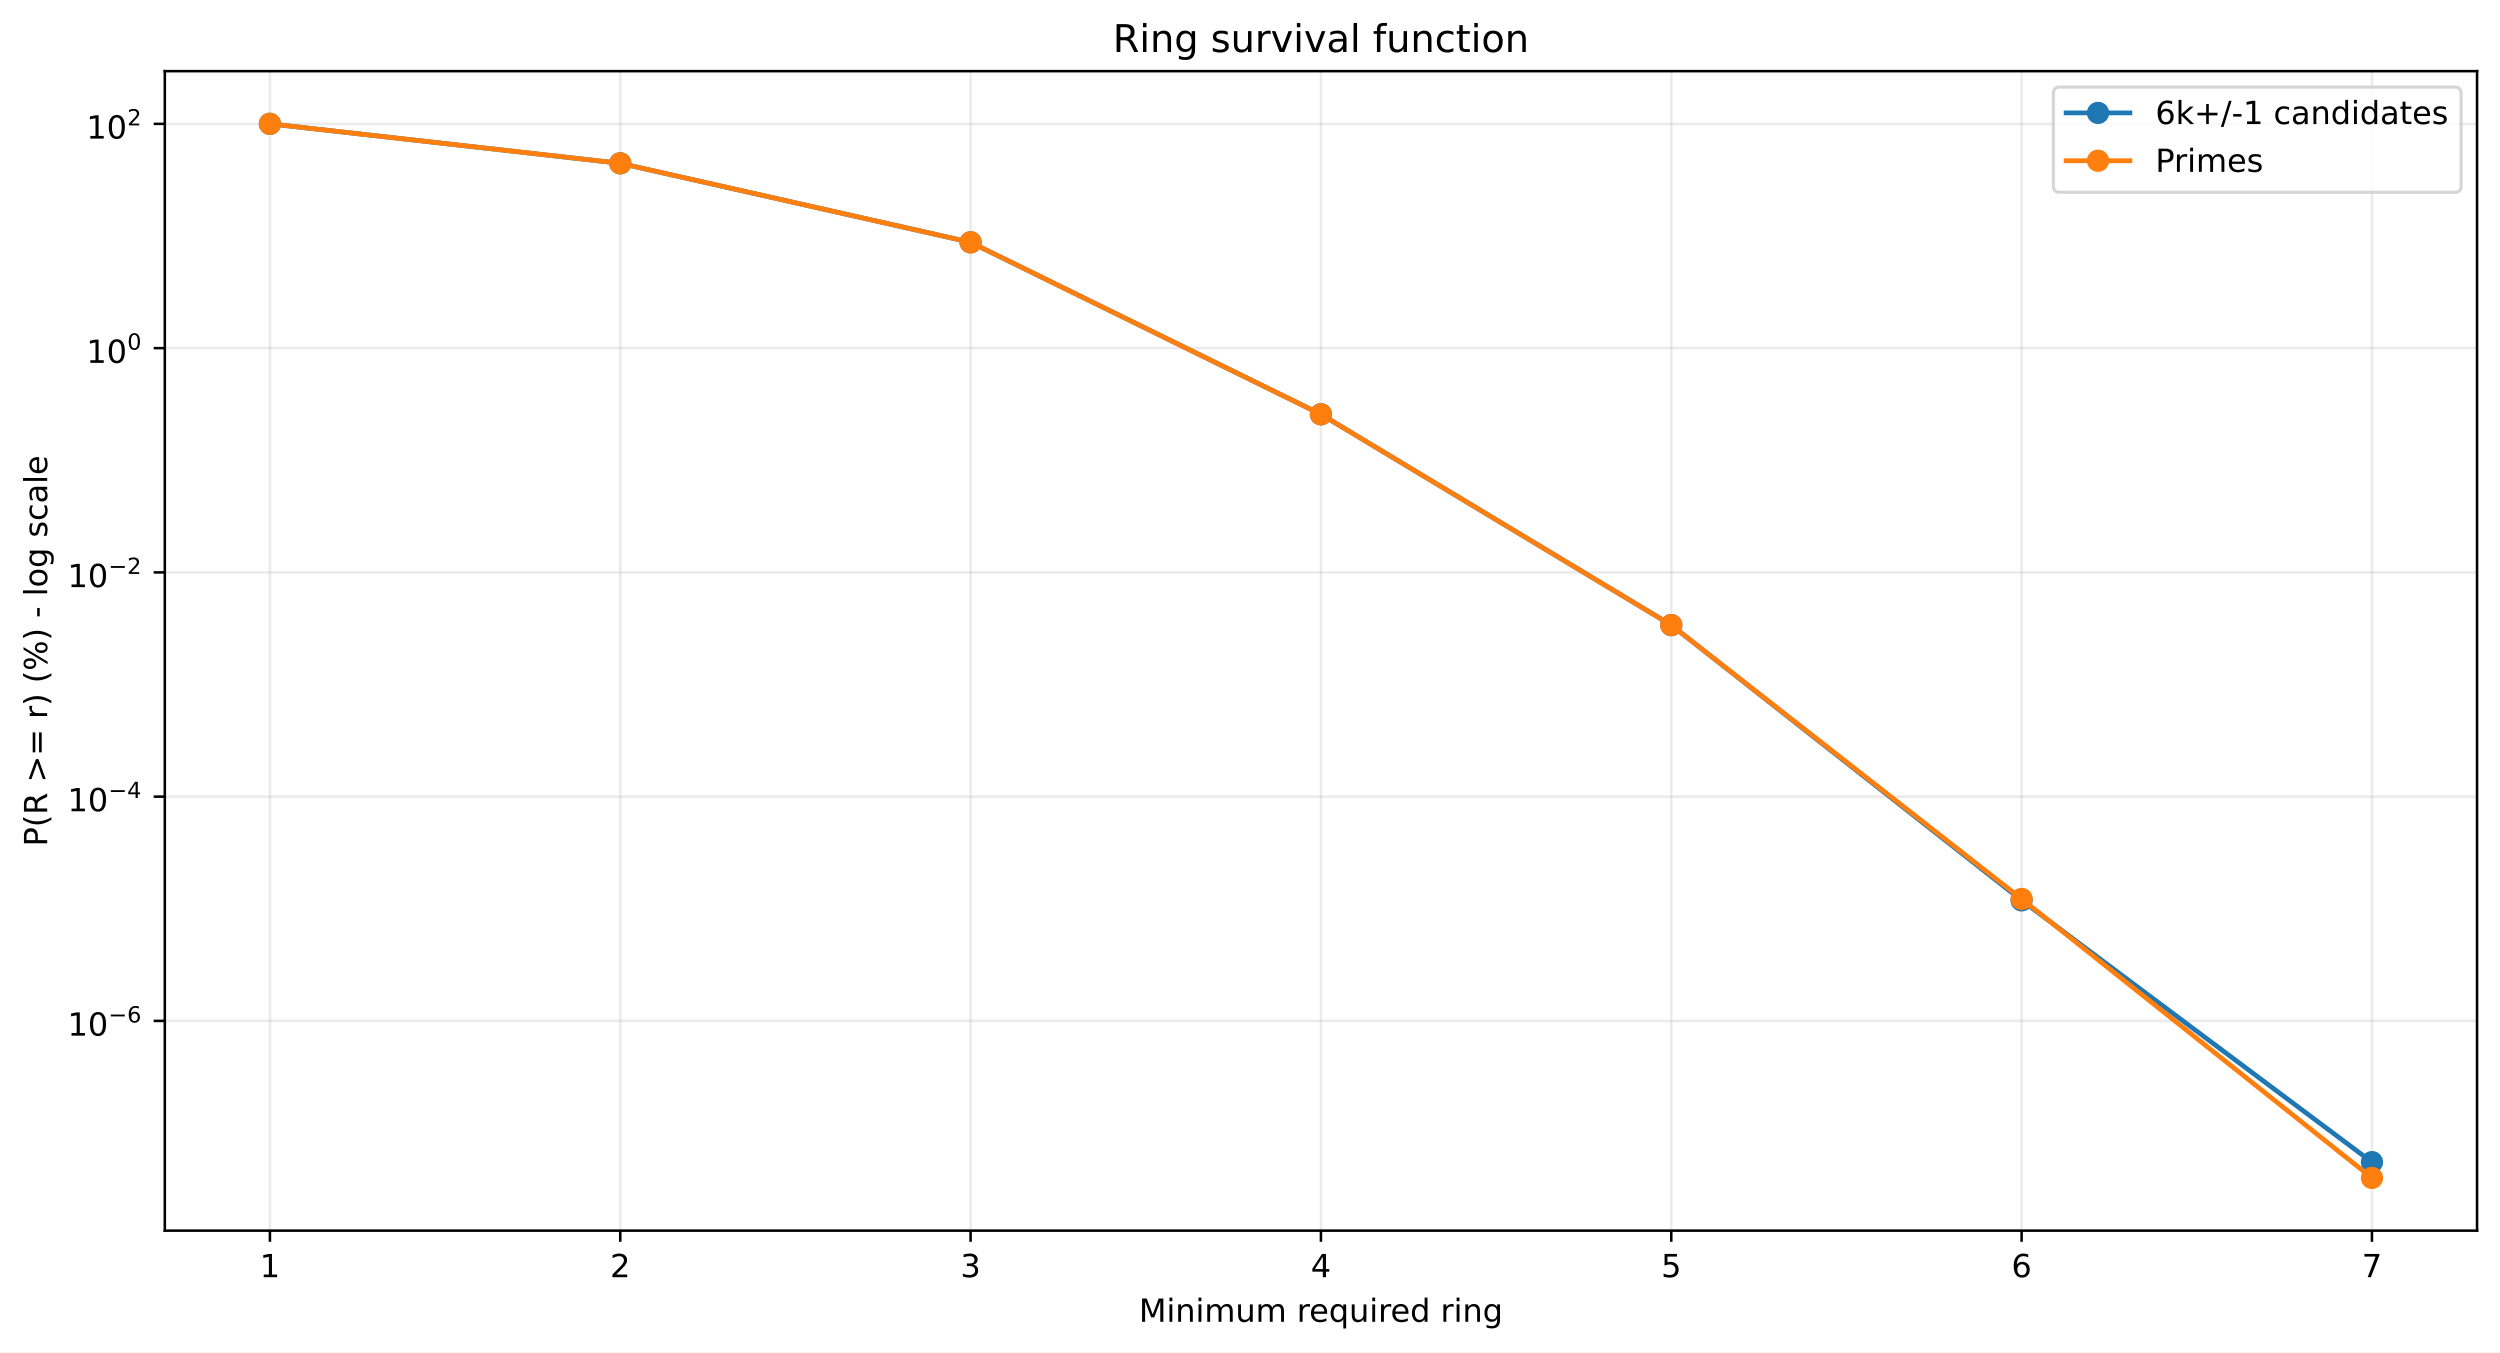
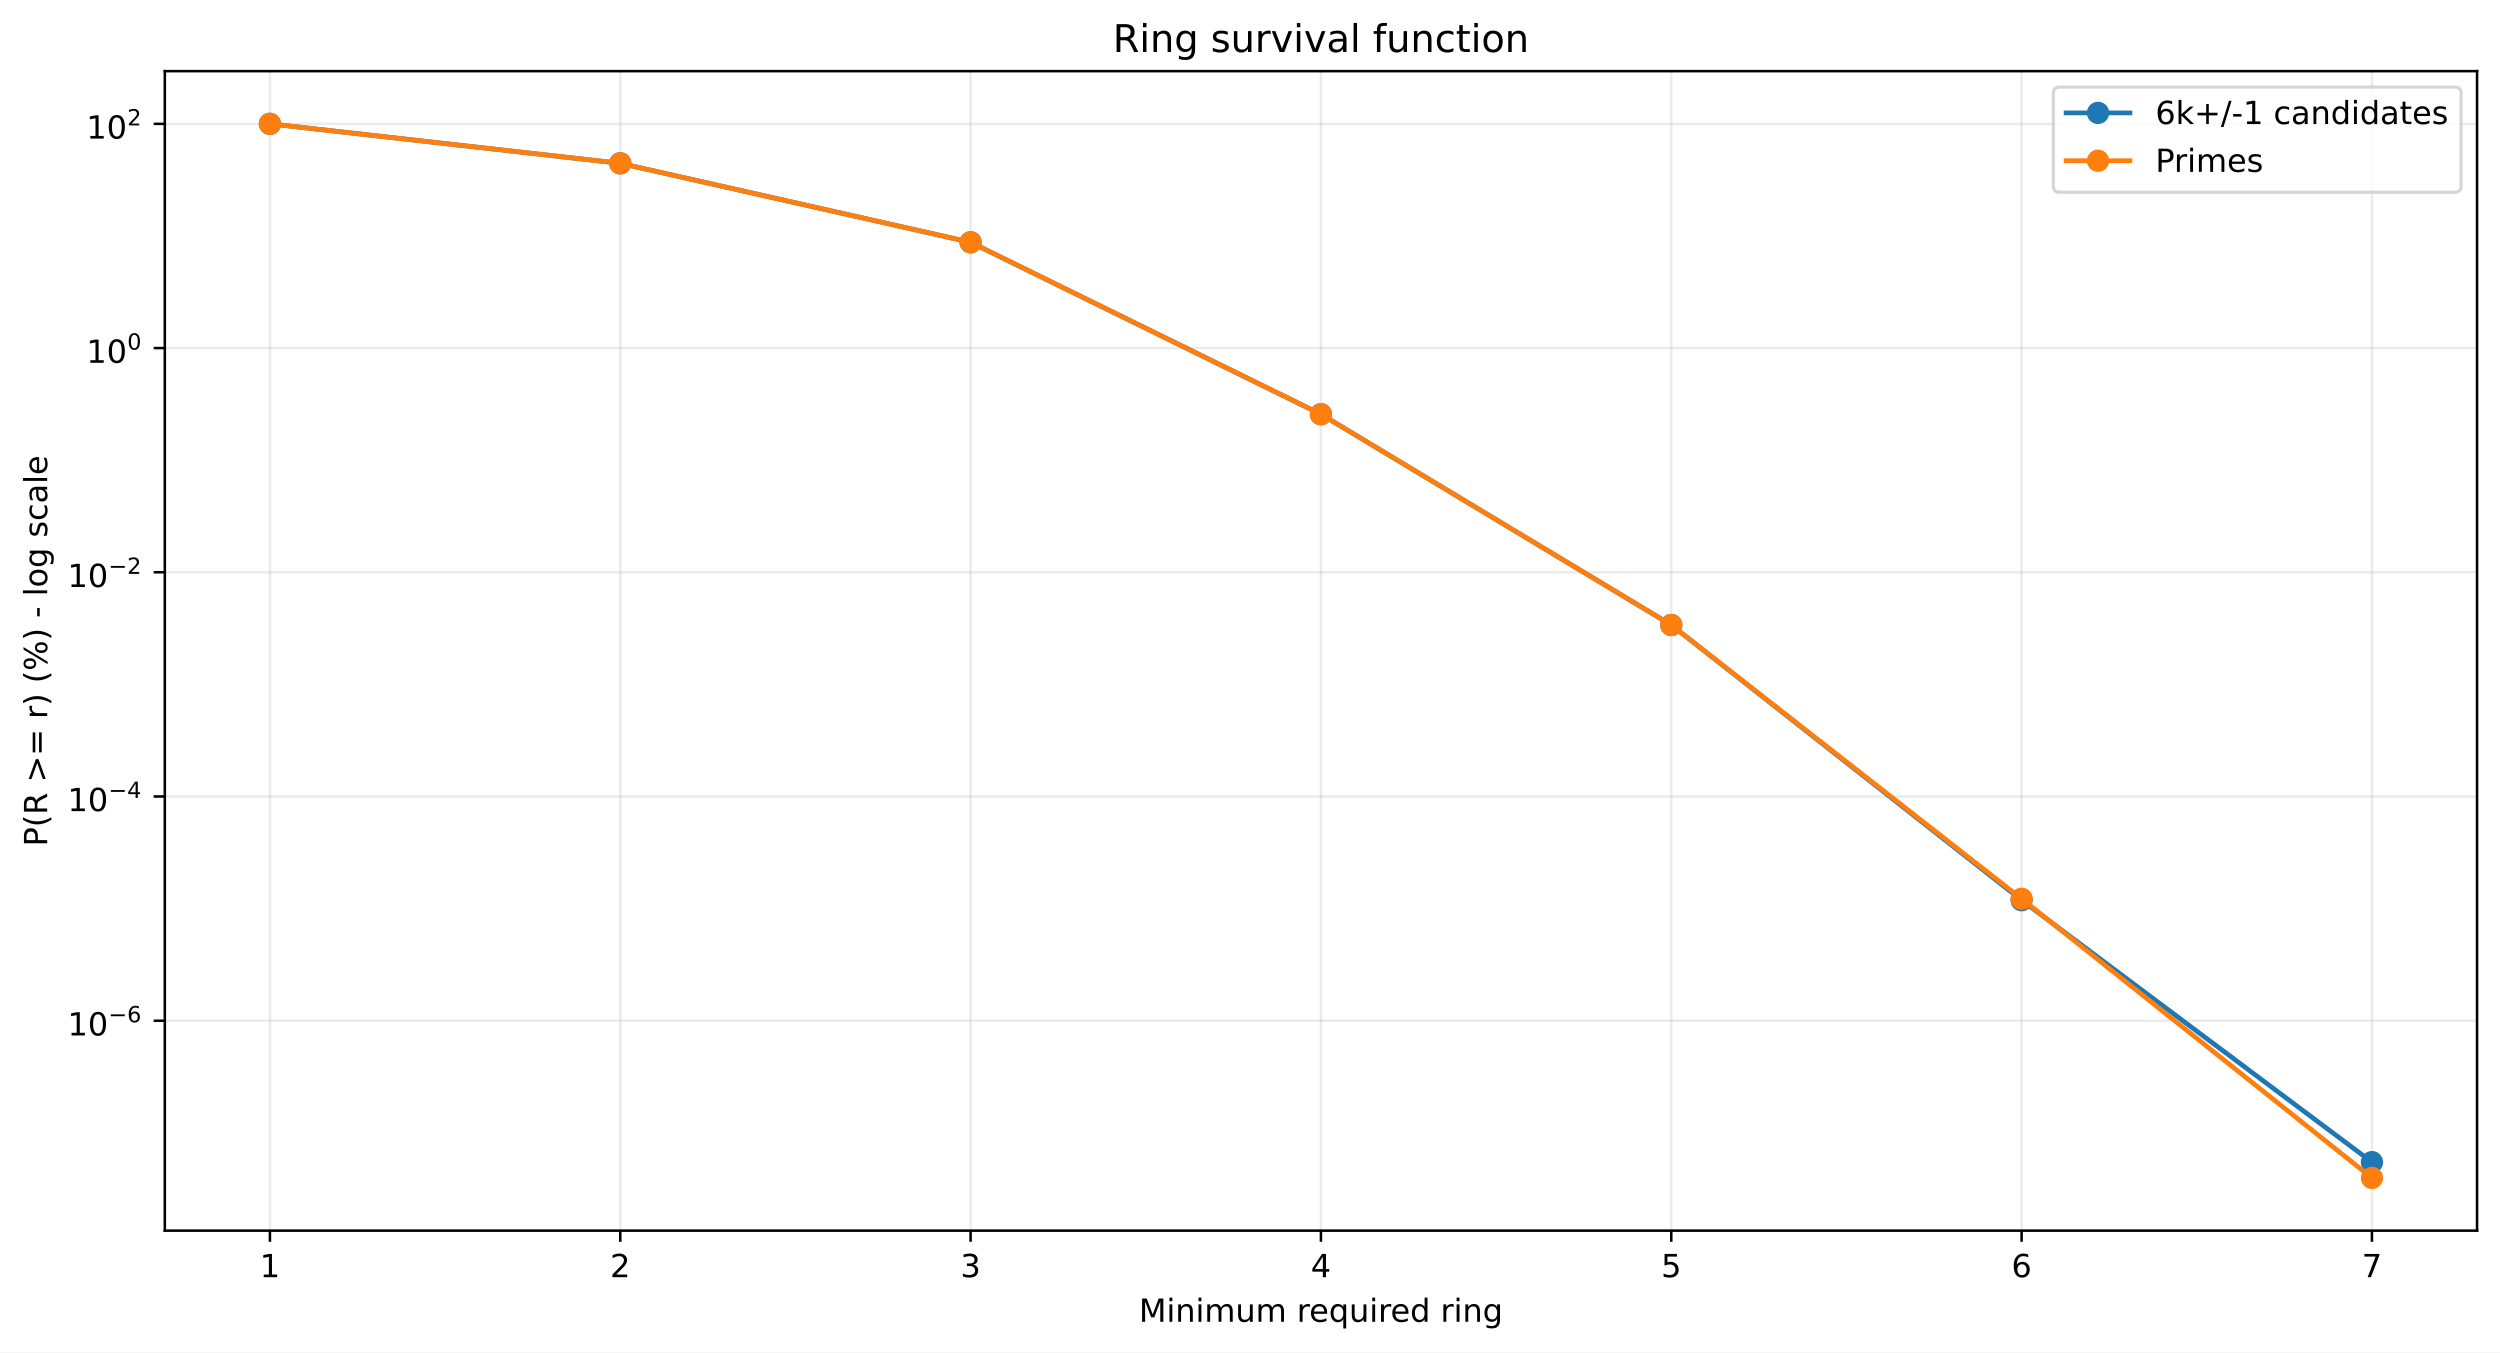
<svg xmlns="http://www.w3.org/2000/svg" xmlns:xlink="http://www.w3.org/1999/xlink" width="784.218pt" height="424.237pt" viewBox="0 0 784.218 424.237" version="1.1">
  <defs>
    <style type="text/css">*{stroke-linejoin: round; stroke-linecap: butt}</style>
  </defs>
  <g id="figure_1">
    <g id="patch_1">
      <path d="M 0 424.237  L 784.218 424.237  L 784.218 0  L 0 0  z " style="fill: #ffffff" />
    </g>
    <g id="axes_1">
      <g id="patch_2">
        <path d="M 51.701 386.036  L 777.018 386.036  L 777.018 22.318  L 51.701 22.318  z " style="fill: #ffffff" />
      </g>
      <g id="matplotlib.axis_1">
        <g id="xtick_1">
          <g id="line2d_1">
-             <path d="M 84.67 386.036  L 84.67 22.318  " clip-path="url(#p3e38854e8a)" style="fill: none; stroke: #b0b0b0; stroke-opacity: 0.25; stroke-width: 0.8; stroke-linecap: square" />
+             <path d="M 84.67 386.036  L 84.67 22.318  " clip-path="url(#p10f85c6d04)" style="fill: none; stroke: #b0b0b0; stroke-opacity: 0.25; stroke-width: 0.8; stroke-linecap: square" />
          </g>
          <g id="line2d_2">
            <defs>
-               <path id="m99665c9efa" d="M 0 0  L 0 3.5  " style="stroke: #000000; stroke-width: 0.8" />
+               <path id="ma595ff8ff6" d="M 0 0  L 0 3.5  " style="stroke: #000000; stroke-width: 0.8" />
            </defs>
            <g>
-               <use xlink:href="#m99665c9efa" x="84.67" y="386.036" style="stroke: #000000; stroke-width: 0.8" />
+               <use xlink:href="#ma595ff8ff6" x="84.67" y="386.036" style="stroke: #000000; stroke-width: 0.8" />
            </g>
          </g>
          <g id="text_1">
            <g transform="translate(81.48852 400.6334) scale(0.1 -0.1)">
              <defs>
                <path id="DejaVuSans-14" d="M 794 531  L 1825 531  L 1825 4091  L 703 3866  L 703 4441  L 1819 4666  L 2450 4666  L 2450 531  L 3481 531  L 3481 0  L 794 0  L 794 531  z " transform="scale(0.015625)" />
              </defs>
              <use xlink:href="#DejaVuSans-14" />
            </g>
          </g>
        </g>
        <g id="xtick_2">
          <g id="line2d_3">
-             <path d="M 194.566 386.036  L 194.566 22.318  " clip-path="url(#p3e38854e8a)" style="fill: none; stroke: #b0b0b0; stroke-opacity: 0.25; stroke-width: 0.8; stroke-linecap: square" />
+             <path d="M 194.566 386.036  L 194.566 22.318  " clip-path="url(#p10f85c6d04)" style="fill: none; stroke: #b0b0b0; stroke-opacity: 0.25; stroke-width: 0.8; stroke-linecap: square" />
          </g>
          <g id="line2d_4">
            <g>
-               <use xlink:href="#m99665c9efa" x="194.566" y="386.036" style="stroke: #000000; stroke-width: 0.8" />
+               <use xlink:href="#ma595ff8ff6" x="194.566" y="386.036" style="stroke: #000000; stroke-width: 0.8" />
            </g>
          </g>
          <g id="text_2">
            <g transform="translate(191.3851 400.6334) scale(0.1 -0.1)">
              <defs>
                <path id="DejaVuSans-15" d="M 1228 531  L 3431 531  L 3431 0  L 469 0  L 469 531  Q 828 903 1448 1529  Q 2069 2156 2228 2338  Q 2531 2678 2651 2914  Q 2772 3150 2772 3378  Q 2772 3750 2511 3984  Q 2250 4219 1831 4219  Q 1534 4219 1204 4116  Q 875 4013 500 3803  L 500 4441  Q 881 4594 1212 4672  Q 1544 4750 1819 4750  Q 2544 4750 2975 4387  Q 3406 4025 3406 3419  Q 3406 3131 3298 2873  Q 3191 2616 2906 2266  Q 2828 2175 2409 1742  Q 1991 1309 1228 531  z " transform="scale(0.015625)" />
              </defs>
              <use xlink:href="#DejaVuSans-15" />
            </g>
          </g>
        </g>
        <g id="xtick_3">
          <g id="line2d_5">
-             <path d="M 304.463 386.036  L 304.463 22.318  " clip-path="url(#p3e38854e8a)" style="fill: none; stroke: #b0b0b0; stroke-opacity: 0.25; stroke-width: 0.8; stroke-linecap: square" />
+             <path d="M 304.463 386.036  L 304.463 22.318  " clip-path="url(#p10f85c6d04)" style="fill: none; stroke: #b0b0b0; stroke-opacity: 0.25; stroke-width: 0.8; stroke-linecap: square" />
          </g>
          <g id="line2d_6">
            <g>
-               <use xlink:href="#m99665c9efa" x="304.463" y="386.036" style="stroke: #000000; stroke-width: 0.8" />
+               <use xlink:href="#ma595ff8ff6" x="304.463" y="386.036" style="stroke: #000000; stroke-width: 0.8" />
            </g>
          </g>
          <g id="text_3">
            <g transform="translate(301.2817 400.6334) scale(0.1 -0.1)">
              <defs>
                <path id="DejaVuSans-16" d="M 2597 2516  Q 3050 2419 3304 2112  Q 3559 1806 3559 1356  Q 3559 666 3084 287  Q 2609 -91 1734 -91  Q 1441 -91 1130 -33  Q 819 25 488 141  L 488 750  Q 750 597 1062 519  Q 1375 441 1716 441  Q 2309 441 2620 675  Q 2931 909 2931 1356  Q 2931 1769 2642 2001  Q 2353 2234 1838 2234  L 1294 2234  L 1294 2753  L 1863 2753  Q 2328 2753 2575 2939  Q 2822 3125 2822 3475  Q 2822 3834 2567 4026  Q 2313 4219 1838 4219  Q 1578 4219 1281 4162  Q 984 4106 628 3988  L 628 4550  Q 988 4650 1302 4700  Q 1616 4750 1894 4750  Q 2613 4750 3031 4423  Q 3450 4097 3450 3541  Q 3450 3153 3228 2886  Q 3006 2619 2597 2516  z " transform="scale(0.015625)" />
              </defs>
              <use xlink:href="#DejaVuSans-16" />
            </g>
          </g>
        </g>
        <g id="xtick_4">
          <g id="line2d_7">
-             <path d="M 414.36 386.036  L 414.36 22.318  " clip-path="url(#p3e38854e8a)" style="fill: none; stroke: #b0b0b0; stroke-opacity: 0.25; stroke-width: 0.8; stroke-linecap: square" />
+             <path d="M 414.36 386.036  L 414.36 22.318  " clip-path="url(#p10f85c6d04)" style="fill: none; stroke: #b0b0b0; stroke-opacity: 0.25; stroke-width: 0.8; stroke-linecap: square" />
          </g>
          <g id="line2d_8">
            <g>
-               <use xlink:href="#m99665c9efa" x="414.36" y="386.036" style="stroke: #000000; stroke-width: 0.8" />
+               <use xlink:href="#ma595ff8ff6" x="414.36" y="386.036" style="stroke: #000000; stroke-width: 0.8" />
            </g>
          </g>
          <g id="text_4">
            <g transform="translate(411.1784 400.6334) scale(0.1 -0.1)">
              <defs>
                <path id="DejaVuSans-17" d="M 2419 4116  L 825 1625  L 2419 1625  L 2419 4116  z M 2253 4666  L 3047 4666  L 3047 1625  L 3713 1625  L 3713 1100  L 3047 1100  L 3047 0  L 2419 0  L 2419 1100  L 313 1100  L 313 1709  L 2253 4666  z " transform="scale(0.015625)" />
              </defs>
              <use xlink:href="#DejaVuSans-17" />
            </g>
          </g>
        </g>
        <g id="xtick_5">
          <g id="line2d_9">
-             <path d="M 524.256 386.036  L 524.256 22.318  " clip-path="url(#p3e38854e8a)" style="fill: none; stroke: #b0b0b0; stroke-opacity: 0.25; stroke-width: 0.8; stroke-linecap: square" />
+             <path d="M 524.256 386.036  L 524.256 22.318  " clip-path="url(#p10f85c6d04)" style="fill: none; stroke: #b0b0b0; stroke-opacity: 0.25; stroke-width: 0.8; stroke-linecap: square" />
          </g>
          <g id="line2d_10">
            <g>
-               <use xlink:href="#m99665c9efa" x="524.256" y="386.036" style="stroke: #000000; stroke-width: 0.8" />
+               <use xlink:href="#ma595ff8ff6" x="524.256" y="386.036" style="stroke: #000000; stroke-width: 0.8" />
            </g>
          </g>
          <g id="text_5">
            <g transform="translate(521.075 400.6334) scale(0.1 -0.1)">
              <defs>
                <path id="DejaVuSans-18" d="M 691 4666  L 3169 4666  L 3169 4134  L 1269 4134  L 1269 2991  Q 1406 3038 1543 3061  Q 1681 3084 1819 3084  Q 2600 3084 3056 2656  Q 3513 2228 3513 1497  Q 3513 744 3044 326  Q 2575 -91 1722 -91  Q 1428 -91 1123 -41  Q 819 9 494 109  L 494 744  Q 775 591 1075 516  Q 1375 441 1709 441  Q 2250 441 2565 725  Q 2881 1009 2881 1497  Q 2881 1984 2565 2268  Q 2250 2553 1709 2553  Q 1456 2553 1204 2497  Q 953 2441 691 2322  L 691 4666  z " transform="scale(0.015625)" />
              </defs>
              <use xlink:href="#DejaVuSans-18" />
            </g>
          </g>
        </g>
        <g id="xtick_6">
          <g id="line2d_11">
-             <path d="M 634.153 386.036  L 634.153 22.318  " clip-path="url(#p3e38854e8a)" style="fill: none; stroke: #b0b0b0; stroke-opacity: 0.25; stroke-width: 0.8; stroke-linecap: square" />
+             <path d="M 634.153 386.036  L 634.153 22.318  " clip-path="url(#p10f85c6d04)" style="fill: none; stroke: #b0b0b0; stroke-opacity: 0.25; stroke-width: 0.8; stroke-linecap: square" />
          </g>
          <g id="line2d_12">
            <g>
-               <use xlink:href="#m99665c9efa" x="634.153" y="386.036" style="stroke: #000000; stroke-width: 0.8" />
+               <use xlink:href="#ma595ff8ff6" x="634.153" y="386.036" style="stroke: #000000; stroke-width: 0.8" />
            </g>
          </g>
          <g id="text_6">
            <g transform="translate(630.9716 400.6334) scale(0.1 -0.1)">
              <defs>
                <path id="DejaVuSans-19" d="M 2113 2584  Q 1688 2584 1439 2293  Q 1191 2003 1191 1497  Q 1191 994 1439 701  Q 1688 409 2113 409  Q 2538 409 2786 701  Q 3034 994 3034 1497  Q 3034 2003 2786 2293  Q 2538 2584 2113 2584  z M 3366 4563  L 3366 3988  Q 3128 4100 2886 4159  Q 2644 4219 2406 4219  Q 1781 4219 1451 3797  Q 1122 3375 1075 2522  Q 1259 2794 1537 2939  Q 1816 3084 2150 3084  Q 2853 3084 3261 2657  Q 3669 2231 3669 1497  Q 3669 778 3244 343  Q 2819 -91 2113 -91  Q 1303 -91 875 529  Q 447 1150 447 2328  Q 447 3434 972 4092  Q 1497 4750 2381 4750  Q 2619 4750 2861 4703  Q 3103 4656 3366 4563  z " transform="scale(0.015625)" />
              </defs>
              <use xlink:href="#DejaVuSans-19" />
            </g>
          </g>
        </g>
        <g id="xtick_7">
          <g id="line2d_13">
-             <path d="M 744.049 386.036  L 744.049 22.318  " clip-path="url(#p3e38854e8a)" style="fill: none; stroke: #b0b0b0; stroke-opacity: 0.25; stroke-width: 0.8; stroke-linecap: square" />
+             <path d="M 744.049 386.036  L 744.049 22.318  " clip-path="url(#p10f85c6d04)" style="fill: none; stroke: #b0b0b0; stroke-opacity: 0.25; stroke-width: 0.8; stroke-linecap: square" />
          </g>
          <g id="line2d_14">
            <g>
-               <use xlink:href="#m99665c9efa" x="744.049" y="386.036" style="stroke: #000000; stroke-width: 0.8" />
+               <use xlink:href="#ma595ff8ff6" x="744.049" y="386.036" style="stroke: #000000; stroke-width: 0.8" />
            </g>
          </g>
          <g id="text_7">
            <g transform="translate(740.8682 400.6334) scale(0.1 -0.1)">
              <defs>
                <path id="DejaVuSans-1a" d="M 525 4666  L 3525 4666  L 3525 4397  L 1831 0  L 1172 0  L 2766 4134  L 525 4134  L 525 4666  z " transform="scale(0.015625)" />
              </defs>
              <use xlink:href="#DejaVuSans-1a" />
            </g>
          </g>
        </g>
        <g id="text_8">
          <g transform="translate(357.2737 414.6342) scale(0.1 -0.1)">
            <defs>
              <path id="DejaVuSans-30" d="M 628 4666  L 1569 4666  L 2759 1491  L 3956 4666  L 4897 4666  L 4897 0  L 4281 0  L 4281 4097  L 3078 897  L 2444 897  L 1241 4097  L 1241 0  L 628 0  L 628 4666  z " transform="scale(0.015625)" />
              <path id="DejaVuSans-4c" d="M 603 3500  L 1178 3500  L 1178 0  L 603 0  L 603 3500  z M 603 4863  L 1178 4863  L 1178 4134  L 603 4134  L 603 4863  z " transform="scale(0.015625)" />
              <path id="DejaVuSans-51" d="M 3513 2113  L 3513 0  L 2938 0  L 2938 2094  Q 2938 2591 2744 2837  Q 2550 3084 2163 3084  Q 1697 3084 1428 2787  Q 1159 2491 1159 1978  L 1159 0  L 581 0  L 581 3500  L 1159 3500  L 1159 2956  Q 1366 3272 1645 3428  Q 1925 3584 2291 3584  Q 2894 3584 3203 3211  Q 3513 2838 3513 2113  z " transform="scale(0.015625)" />
              <path id="DejaVuSans-50" d="M 3328 2828  Q 3544 3216 3844 3400  Q 4144 3584 4550 3584  Q 5097 3584 5394 3201  Q 5691 2819 5691 2113  L 5691 0  L 5113 0  L 5113 2094  Q 5113 2597 4934 2840  Q 4756 3084 4391 3084  Q 3944 3084 3684 2787  Q 3425 2491 3425 1978  L 3425 0  L 2847 0  L 2847 2094  Q 2847 2600 2669 2842  Q 2491 3084 2119 3084  Q 1678 3084 1418 2786  Q 1159 2488 1159 1978  L 1159 0  L 581 0  L 581 3500  L 1159 3500  L 1159 2956  Q 1356 3278 1631 3431  Q 1906 3584 2284 3584  Q 2666 3584 2933 3390  Q 3200 3197 3328 2828  z " transform="scale(0.015625)" />
              <path id="DejaVuSans-58" d="M 544 1381  L 544 3500  L 1119 3500  L 1119 1403  Q 1119 906 1312 657  Q 1506 409 1894 409  Q 2359 409 2629 706  Q 2900 1003 2900 1516  L 2900 3500  L 3475 3500  L 3475 0  L 2900 0  L 2900 538  Q 2691 219 2414 64  Q 2138 -91 1772 -91  Q 1169 -91 856 284  Q 544 659 544 1381  z M 1991 3584  L 1991 3584  z " transform="scale(0.015625)" />
              <path id="DejaVuSans-3" transform="scale(0.015625)" />
              <path id="DejaVuSans-55" d="M 2631 2963  Q 2534 3019 2420 3045  Q 2306 3072 2169 3072  Q 1681 3072 1420 2755  Q 1159 2438 1159 1844  L 1159 0  L 581 0  L 581 3500  L 1159 3500  L 1159 2956  Q 1341 3275 1631 3429  Q 1922 3584 2338 3584  Q 2397 3584 2469 3576  Q 2541 3569 2628 3553  L 2631 2963  z " transform="scale(0.015625)" />
              <path id="DejaVuSans-48" d="M 3597 1894  L 3597 1613  L 953 1613  Q 991 1019 1311 708  Q 1631 397 2203 397  Q 2534 397 2845 478  Q 3156 559 3463 722  L 3463 178  Q 3153 47 2828 -22  Q 2503 -91 2169 -91  Q 1331 -91 842 396  Q 353 884 353 1716  Q 353 2575 817 3079  Q 1281 3584 2069 3584  Q 2775 3584 3186 3129  Q 3597 2675 3597 1894  z M 3022 2063  Q 3016 2534 2758 2815  Q 2500 3097 2075 3097  Q 1594 3097 1305 2825  Q 1016 2553 972 2059  L 3022 2063  z " transform="scale(0.015625)" />
              <path id="DejaVuSans-54" d="M 947 1747  Q 947 1113 1208 752  Q 1469 391 1925 391  Q 2381 391 2643 752  Q 2906 1113 2906 1747  Q 2906 2381 2643 2742  Q 2381 3103 1925 3103  Q 1469 3103 1208 2742  Q 947 2381 947 1747  z M 2906 525  Q 2725 213 2448 61  Q 2172 -91 1784 -91  Q 1150 -91 751 415  Q 353 922 353 1747  Q 353 2572 751 3078  Q 1150 3584 1784 3584  Q 2172 3584 2448 3432  Q 2725 3281 2906 2969  L 2906 3500  L 3481 3500  L 3481 -1331  L 2906 -1331  L 2906 525  z " transform="scale(0.015625)" />
              <path id="DejaVuSans-47" d="M 2906 2969  L 2906 4863  L 3481 4863  L 3481 0  L 2906 0  L 2906 525  Q 2725 213 2448 61  Q 2172 -91 1784 -91  Q 1150 -91 751 415  Q 353 922 353 1747  Q 353 2572 751 3078  Q 1150 3584 1784 3584  Q 2172 3584 2448 3432  Q 2725 3281 2906 2969  z M 947 1747  Q 947 1113 1208 752  Q 1469 391 1925 391  Q 2381 391 2643 752  Q 2906 1113 2906 1747  Q 2906 2381 2643 2742  Q 2381 3103 1925 3103  Q 1469 3103 1208 2742  Q 947 2381 947 1747  z " transform="scale(0.015625)" />
              <path id="DejaVuSans-4a" d="M 2906 1791  Q 2906 2416 2648 2759  Q 2391 3103 1925 3103  Q 1463 3103 1205 2759  Q 947 2416 947 1791  Q 947 1169 1205 825  Q 1463 481 1925 481  Q 2391 481 2648 825  Q 2906 1169 2906 1791  z M 3481 434  Q 3481 -459 3084 -895  Q 2688 -1331 1869 -1331  Q 1566 -1331 1297 -1286  Q 1028 -1241 775 -1147  L 775 -588  Q 1028 -725 1275 -790  Q 1522 -856 1778 -856  Q 2344 -856 2625 -561  Q 2906 -266 2906 331  L 2906 616  Q 2728 306 2450 153  Q 2172 0 1784 0  Q 1141 0 747 490  Q 353 981 353 1791  Q 353 2603 747 3093  Q 1141 3584 1784 3584  Q 2172 3584 2450 3431  Q 2728 3278 2906 2969  L 2906 3500  L 3481 3500  L 3481 434  z " transform="scale(0.015625)" />
            </defs>
            <use xlink:href="#DejaVuSans-30" />
            <use xlink:href="#DejaVuSans-4c" transform="translate(86.28125 0)" />
            <use xlink:href="#DejaVuSans-51" transform="translate(114.0625 0)" />
            <use xlink:href="#DejaVuSans-4c" transform="translate(177.4375 0)" />
            <use xlink:href="#DejaVuSans-50" transform="translate(205.2188 0)" />
            <use xlink:href="#DejaVuSans-58" transform="translate(302.625 0)" />
            <use xlink:href="#DejaVuSans-50" transform="translate(366 0)" />
            <use xlink:href="#DejaVuSans-3" transform="translate(463.4062 0)" />
            <use xlink:href="#DejaVuSans-55" transform="translate(495.1875 0)" />
            <use xlink:href="#DejaVuSans-48" transform="translate(534.0938 0)" />
            <use xlink:href="#DejaVuSans-54" transform="translate(595.625 0)" />
            <use xlink:href="#DejaVuSans-58" transform="translate(659.1094 0)" />
            <use xlink:href="#DejaVuSans-4c" transform="translate(722.4844 0)" />
            <use xlink:href="#DejaVuSans-55" transform="translate(750.2656 0)" />
            <use xlink:href="#DejaVuSans-48" transform="translate(789.1719 0)" />
            <use xlink:href="#DejaVuSans-47" transform="translate(850.7031 0)" />
            <use xlink:href="#DejaVuSans-3" transform="translate(914.1875 0)" />
            <use xlink:href="#DejaVuSans-55" transform="translate(945.9688 0)" />
            <use xlink:href="#DejaVuSans-4c" transform="translate(987.0781 0)" />
            <use xlink:href="#DejaVuSans-51" transform="translate(1014.859 0)" />
            <use xlink:href="#DejaVuSans-4a" transform="translate(1078.234 0)" />
          </g>
        </g>
      </g>
      <g id="matplotlib.axis_2">
        <g id="ytick_1">
          <g id="line2d_15">
-             <path d="M 51.701 320.244  L 777.018 320.244  " clip-path="url(#p3e38854e8a)" style="fill: none; stroke: #b0b0b0; stroke-opacity: 0.25; stroke-width: 0.8; stroke-linecap: square" />
+             <path d="M 51.701 320.185  L 777.018 320.185  " clip-path="url(#p10f85c6d04)" style="fill: none; stroke: #b0b0b0; stroke-opacity: 0.25; stroke-width: 0.8; stroke-linecap: square" />
          </g>
          <g id="line2d_16">
            <defs>
-               <path id="m2287089ada" d="M 0 0  L -3.5 0  " style="stroke: #000000; stroke-width: 0.8" />
+               <path id="m8cad1b17f4" d="M 0 0  L -3.5 0  " style="stroke: #000000; stroke-width: 0.8" />
            </defs>
            <g>
-               <use xlink:href="#m2287089ada" x="51.701" y="320.244" style="stroke: #000000; stroke-width: 0.8" />
+               <use xlink:href="#m8cad1b17f4" x="51.701" y="320.185" style="stroke: #000000; stroke-width: 0.8" />
            </g>
          </g>
          <g id="text_9">
-             <g transform="translate(21.20078 324.9436) scale(0.1 -0.1)">
+             <g transform="translate(21.20078 324.8849) scale(0.1 -0.1)">
              <defs>
                <path id="DejaVuSans-13" d="M 2034 4250  Q 1547 4250 1301 3770  Q 1056 3291 1056 2328  Q 1056 1369 1301 889  Q 1547 409 2034 409  Q 2525 409 2770 889  Q 3016 1369 3016 2328  Q 3016 3291 2770 3770  Q 2525 4250 2034 4250  z M 2034 4750  Q 2819 4750 3233 4129  Q 3647 3509 3647 2328  Q 3647 1150 3233 529  Q 2819 -91 2034 -91  Q 1250 -91 836 529  Q 422 1150 422 2328  Q 422 3509 836 4129  Q 1250 4750 2034 4750  z " transform="scale(0.015625)" />
                <path id="DejaVuSans-c9c" d="M 678 2272  L 4684 2272  L 4684 1741  L 678 1741  L 678 2272  z " transform="scale(0.015625)" />
              </defs>
              <use xlink:href="#DejaVuSans-14" transform="translate(0 0.746875)" />
              <use xlink:href="#DejaVuSans-13" transform="translate(63.62305 0.746875)" />
              <use xlink:href="#DejaVuSans-c9c" transform="translate(128.2031 42.04688) scale(0.7)" />
              <use xlink:href="#DejaVuSans-19" transform="translate(186.8555 42.04688) scale(0.7)" />
            </g>
          </g>
        </g>
        <g id="ytick_2">
          <g id="line2d_17">
-             <path d="M 51.701 249.895  L 777.018 249.895  " clip-path="url(#p3e38854e8a)" style="fill: none; stroke: #b0b0b0; stroke-opacity: 0.25; stroke-width: 0.8; stroke-linecap: square" />
+             <path d="M 51.701 249.851  L 777.018 249.851  " clip-path="url(#p10f85c6d04)" style="fill: none; stroke: #b0b0b0; stroke-opacity: 0.25; stroke-width: 0.8; stroke-linecap: square" />
          </g>
          <g id="line2d_18">
            <g>
-               <use xlink:href="#m2287089ada" x="51.701" y="249.895" style="stroke: #000000; stroke-width: 0.8" />
+               <use xlink:href="#m8cad1b17f4" x="51.701" y="249.851" style="stroke: #000000; stroke-width: 0.8" />
            </g>
          </g>
          <g id="text_10">
-             <g transform="translate(21.20078 254.5454) scale(0.1 -0.1)">
+             <g transform="translate(21.20078 254.5014) scale(0.1 -0.1)">
              <use xlink:href="#DejaVuSans-14" transform="translate(0 0.665625)" />
              <use xlink:href="#DejaVuSans-13" transform="translate(63.62305 0.665625)" />
              <use xlink:href="#DejaVuSans-c9c" transform="translate(128.2031 41.96563) scale(0.7)" />
              <use xlink:href="#DejaVuSans-17" transform="translate(186.8555 41.96563) scale(0.7)" />
            </g>
          </g>
        </g>
        <g id="ytick_3">
          <g id="line2d_19">
-             <path d="M 51.701 179.547  L 777.018 179.547  " clip-path="url(#p3e38854e8a)" style="fill: none; stroke: #b0b0b0; stroke-opacity: 0.25; stroke-width: 0.8; stroke-linecap: square" />
+             <path d="M 51.701 179.518  L 777.018 179.518  " clip-path="url(#p10f85c6d04)" style="fill: none; stroke: #b0b0b0; stroke-opacity: 0.25; stroke-width: 0.8; stroke-linecap: square" />
          </g>
          <g id="line2d_20">
            <g>
-               <use xlink:href="#m2287089ada" x="51.701" y="179.547" style="stroke: #000000; stroke-width: 0.8" />
+               <use xlink:href="#m8cad1b17f4" x="51.701" y="179.518" style="stroke: #000000; stroke-width: 0.8" />
            </g>
          </g>
          <g id="text_11">
-             <g transform="translate(21.20078 184.2472) scale(0.1 -0.1)">
+             <g transform="translate(21.20078 184.2178) scale(0.1 -0.1)">
              <use xlink:href="#DejaVuSans-14" transform="translate(0 0.746875)" />
              <use xlink:href="#DejaVuSans-13" transform="translate(63.62305 0.746875)" />
              <use xlink:href="#DejaVuSans-c9c" transform="translate(128.2031 42.04688) scale(0.7)" />
              <use xlink:href="#DejaVuSans-15" transform="translate(186.8555 42.04688) scale(0.7)" />
            </g>
          </g>
        </g>
        <g id="ytick_4">
          <g id="line2d_21">
-             <path d="M 51.701 109.199  L 777.018 109.199  " clip-path="url(#p3e38854e8a)" style="fill: none; stroke: #b0b0b0; stroke-opacity: 0.25; stroke-width: 0.8; stroke-linecap: square" />
+             <path d="M 51.701 109.184  L 777.018 109.184  " clip-path="url(#p10f85c6d04)" style="fill: none; stroke: #b0b0b0; stroke-opacity: 0.25; stroke-width: 0.8; stroke-linecap: square" />
          </g>
          <g id="line2d_22">
            <g>
-               <use xlink:href="#m2287089ada" x="51.701" y="109.199" style="stroke: #000000; stroke-width: 0.8" />
+               <use xlink:href="#m8cad1b17f4" x="51.701" y="109.184" style="stroke: #000000; stroke-width: 0.8" />
            </g>
          </g>
          <g id="text_12">
-             <g transform="translate(27.10078 113.8989) scale(0.1 -0.1)">
+             <g transform="translate(27.10078 113.8843) scale(0.1 -0.1)">
              <use xlink:href="#DejaVuSans-14" transform="translate(0 0.746875)" />
              <use xlink:href="#DejaVuSans-13" transform="translate(63.62305 0.746875)" />
              <use xlink:href="#DejaVuSans-13" transform="translate(128.2031 42.04688) scale(0.7)" />
            </g>
          </g>
        </g>
        <g id="ytick_5">
          <g id="line2d_23">
-             <path d="M 51.701 38.851  L 777.018 38.851  " clip-path="url(#p3e38854e8a)" style="fill: none; stroke: #b0b0b0; stroke-opacity: 0.25; stroke-width: 0.8; stroke-linecap: square" />
+             <path d="M 51.701 38.851  L 777.018 38.851  " clip-path="url(#p10f85c6d04)" style="fill: none; stroke: #b0b0b0; stroke-opacity: 0.25; stroke-width: 0.8; stroke-linecap: square" />
          </g>
          <g id="line2d_24">
            <g>
-               <use xlink:href="#m2287089ada" x="51.701" y="38.851" style="stroke: #000000; stroke-width: 0.8" />
+               <use xlink:href="#m8cad1b17f4" x="51.701" y="38.851" style="stroke: #000000; stroke-width: 0.8" />
            </g>
          </g>
          <g id="text_13">
            <g transform="translate(27.10078 43.55075) scale(0.1 -0.1)">
              <use xlink:href="#DejaVuSans-14" transform="translate(0 0.746875)" />
              <use xlink:href="#DejaVuSans-13" transform="translate(63.62305 0.746875)" />
              <use xlink:href="#DejaVuSans-15" transform="translate(128.2031 42.04688) scale(0.7)" />
            </g>
          </g>
        </g>
        <g id="text_14">
          <g transform="translate(14.79844 265.4996) rotate(-90) scale(0.1 -0.1)">
            <defs>
              <path id="DejaVuSans-33" d="M 1259 4147  L 1259 2394  L 2053 2394  Q 2494 2394 2734 2622  Q 2975 2850 2975 3272  Q 2975 3691 2734 3919  Q 2494 4147 2053 4147  L 1259 4147  z M 628 4666  L 2053 4666  Q 2838 4666 3239 4311  Q 3641 3956 3641 3272  Q 3641 2581 3239 2228  Q 2838 1875 2053 1875  L 1259 1875  L 1259 0  L 628 0  L 628 4666  z " transform="scale(0.015625)" />
              <path id="DejaVuSans-b" d="M 1984 4856  Q 1566 4138 1362 3434  Q 1159 2731 1159 2009  Q 1159 1288 1364 580  Q 1569 -128 1984 -844  L 1484 -844  Q 1016 -109 783 600  Q 550 1309 550 2009  Q 550 2706 781 3412  Q 1013 4119 1484 4856  L 1984 4856  z " transform="scale(0.015625)" />
              <path id="DejaVuSans-35" d="M 2841 2188  Q 3044 2119 3236 1894  Q 3428 1669 3622 1275  L 4263 0  L 3584 0  L 2988 1197  Q 2756 1666 2539 1819  Q 2322 1972 1947 1972  L 1259 1972  L 1259 0  L 628 0  L 628 4666  L 2053 4666  Q 2853 4666 3247 4331  Q 3641 3997 3641 3322  Q 3641 2881 3436 2590  Q 3231 2300 2841 2188  z M 1259 4147  L 1259 2491  L 2053 2491  Q 2509 2491 2742 2702  Q 2975 2913 2975 3322  Q 2975 3731 2742 3939  Q 2509 4147 2053 4147  L 1259 4147  z " transform="scale(0.015625)" />
              <path id="DejaVuSans-21" d="M 678 3150  L 678 3719  L 4684 2266  L 4684 1747  L 678 294  L 678 863  L 3897 2003  L 678 3150  z " transform="scale(0.015625)" />
              <path id="DejaVuSans-20" d="M 678 2906  L 4684 2906  L 4684 2381  L 678 2381  L 678 2906  z M 678 1631  L 4684 1631  L 4684 1100  L 678 1100  L 678 1631  z " transform="scale(0.015625)" />
              <path id="DejaVuSans-c" d="M 513 4856  L 1013 4856  Q 1481 4119 1714 3412  Q 1947 2706 1947 2009  Q 1947 1309 1714 600  Q 1481 -109 1013 -844  L 513 -844  Q 928 -128 1133 580  Q 1338 1288 1338 2009  Q 1338 2731 1133 3434  Q 928 4138 513 4856  z " transform="scale(0.015625)" />
              <path id="DejaVuSans-8" d="M 4653 2053  Q 4381 2053 4226 1822  Q 4072 1591 4072 1178  Q 4072 772 4226 539  Q 4381 306 4653 306  Q 4919 306 5073 539  Q 5228 772 5228 1178  Q 5228 1588 5073 1820  Q 4919 2053 4653 2053  z M 4653 2450  Q 5147 2450 5437 2106  Q 5728 1763 5728 1178  Q 5728 594 5436 251  Q 5144 -91 4653 -91  Q 4153 -91 3862 251  Q 3572 594 3572 1178  Q 3572 1766 3864 2108  Q 4156 2450 4653 2450  z M 1428 4353  Q 1159 4353 1004 4120  Q 850 3888 850 3481  Q 850 3069 1003 2837  Q 1156 2606 1428 2606  Q 1700 2606 1854 2837  Q 2009 3069 2009 3481  Q 2009 3884 1853 4118  Q 1697 4353 1428 4353  z M 4250 4750  L 4750 4750  L 1831 -91  L 1331 -91  L 4250 4750  z M 1428 4750  Q 1922 4750 2215 4408  Q 2509 4066 2509 3481  Q 2509 2891 2217 2550  Q 1925 2209 1428 2209  Q 931 2209 642 2551  Q 353 2894 353 3481  Q 353 4063 643 4406  Q 934 4750 1428 4750  z " transform="scale(0.015625)" />
              <path id="DejaVuSans-10" d="M 313 2009  L 1997 2009  L 1997 1497  L 313 1497  L 313 2009  z " transform="scale(0.015625)" />
              <path id="DejaVuSans-4f" d="M 603 4863  L 1178 4863  L 1178 0  L 603 0  L 603 4863  z " transform="scale(0.015625)" />
              <path id="DejaVuSans-52" d="M 1959 3097  Q 1497 3097 1228 2736  Q 959 2375 959 1747  Q 959 1119 1226 758  Q 1494 397 1959 397  Q 2419 397 2687 759  Q 2956 1122 2956 1747  Q 2956 2369 2687 2733  Q 2419 3097 1959 3097  z M 1959 3584  Q 2709 3584 3137 3096  Q 3566 2609 3566 1747  Q 3566 888 3137 398  Q 2709 -91 1959 -91  Q 1206 -91 779 398  Q 353 888 353 1747  Q 353 2609 779 3096  Q 1206 3584 1959 3584  z " transform="scale(0.015625)" />
              <path id="DejaVuSans-56" d="M 2834 3397  L 2834 2853  Q 2591 2978 2328 3040  Q 2066 3103 1784 3103  Q 1356 3103 1142 2972  Q 928 2841 928 2578  Q 928 2378 1081 2264  Q 1234 2150 1697 2047  L 1894 2003  Q 2506 1872 2764 1633  Q 3022 1394 3022 966  Q 3022 478 2636 193  Q 2250 -91 1575 -91  Q 1294 -91 989 -36  Q 684 19 347 128  L 347 722  Q 666 556 975 473  Q 1284 391 1588 391  Q 1994 391 2212 530  Q 2431 669 2431 922  Q 2431 1156 2273 1281  Q 2116 1406 1581 1522  L 1381 1569  Q 847 1681 609 1914  Q 372 2147 372 2553  Q 372 3047 722 3315  Q 1072 3584 1716 3584  Q 2034 3584 2315 3537  Q 2597 3491 2834 3397  z " transform="scale(0.015625)" />
              <path id="DejaVuSans-46" d="M 3122 3366  L 3122 2828  Q 2878 2963 2633 3030  Q 2388 3097 2138 3097  Q 1578 3097 1268 2742  Q 959 2388 959 1747  Q 959 1106 1268 751  Q 1578 397 2138 397  Q 2388 397 2633 464  Q 2878 531 3122 666  L 3122 134  Q 2881 22 2623 -34  Q 2366 -91 2075 -91  Q 1284 -91 818 406  Q 353 903 353 1747  Q 353 2603 823 3093  Q 1294 3584 2113 3584  Q 2378 3584 2631 3529  Q 2884 3475 3122 3366  z " transform="scale(0.015625)" />
              <path id="DejaVuSans-44" d="M 2194 1759  Q 1497 1759 1228 1600  Q 959 1441 959 1056  Q 959 750 1161 570  Q 1363 391 1709 391  Q 2188 391 2477 730  Q 2766 1069 2766 1631  L 2766 1759  L 2194 1759  z M 3341 1997  L 3341 0  L 2766 0  L 2766 531  Q 2569 213 2275 61  Q 1981 -91 1556 -91  Q 1019 -91 701 211  Q 384 513 384 1019  Q 384 1609 779 1909  Q 1175 2209 1959 2209  L 2766 2209  L 2766 2266  Q 2766 2663 2505 2880  Q 2244 3097 1772 3097  Q 1472 3097 1187 3025  Q 903 2953 641 2809  L 641 3341  Q 956 3463 1253 3523  Q 1550 3584 1831 3584  Q 2591 3584 2966 3190  Q 3341 2797 3341 1997  z " transform="scale(0.015625)" />
            </defs>
            <use xlink:href="#DejaVuSans-33" />
            <use xlink:href="#DejaVuSans-b" transform="translate(60.29688 0)" />
            <use xlink:href="#DejaVuSans-35" transform="translate(99.3125 0)" />
            <use xlink:href="#DejaVuSans-3" transform="translate(168.7969 0)" />
            <use xlink:href="#DejaVuSans-21" transform="translate(200.5781 0)" />
            <use xlink:href="#DejaVuSans-20" transform="translate(284.375 0)" />
            <use xlink:href="#DejaVuSans-3" transform="translate(368.1719 0)" />
            <use xlink:href="#DejaVuSans-55" transform="translate(399.9531 0)" />
            <use xlink:href="#DejaVuSans-c" transform="translate(441.0625 0)" />
            <use xlink:href="#DejaVuSans-3" transform="translate(480.0781 0)" />
            <use xlink:href="#DejaVuSans-b" transform="translate(511.8594 0)" />
            <use xlink:href="#DejaVuSans-8" transform="translate(550.875 0)" />
            <use xlink:href="#DejaVuSans-c" transform="translate(645.8906 0)" />
            <use xlink:href="#DejaVuSans-3" transform="translate(684.9062 0)" />
            <use xlink:href="#DejaVuSans-10" transform="translate(716.6875 0)" />
            <use xlink:href="#DejaVuSans-3" transform="translate(752.7656 0)" />
            <use xlink:href="#DejaVuSans-4f" transform="translate(784.5469 0)" />
            <use xlink:href="#DejaVuSans-52" transform="translate(812.3281 0)" />
            <use xlink:href="#DejaVuSans-4a" transform="translate(873.5156 0)" />
            <use xlink:href="#DejaVuSans-3" transform="translate(937 0)" />
            <use xlink:href="#DejaVuSans-56" transform="translate(968.7812 0)" />
            <use xlink:href="#DejaVuSans-46" transform="translate(1020.875 0)" />
            <use xlink:href="#DejaVuSans-44" transform="translate(1075.859 0)" />
            <use xlink:href="#DejaVuSans-4f" transform="translate(1137.141 0)" />
            <use xlink:href="#DejaVuSans-48" transform="translate(1164.922 0)" />
          </g>
        </g>
      </g>
      <g id="line2d_25">
-         <path d="M 84.67 38.851  L 194.566 51.238  L 304.463 76.014  L 414.36 129.959  L 524.256 196.08  L 634.153 282.431  L 744.049 364.547  " clip-path="url(#p3e38854e8a)" style="fill: none; stroke: #1f77b4; stroke-width: 1.5; stroke-linecap: square" />
+         <path d="M 84.67 38.851  L 194.566 51.236  L 304.463 76.006  L 414.36 129.94  L 524.256 196.047  L 634.153 282.379  L 744.049 364.548  " clip-path="url(#p10f85c6d04)" style="fill: none; stroke: #1f77b4; stroke-width: 1.5; stroke-linecap: square" />
        <defs>
-           <path id="maab7f29813" d="M 0 3  C 0.796 3 1.559 2.684 2.121 2.121  C 2.684 1.559 3 0.796 3 0  C 3 -0.796 2.684 -1.559 2.121 -2.121  C 1.559 -2.684 0.796 -3 0 -3  C -0.796 -3 -1.559 -2.684 -2.121 -2.121  C -2.684 -1.559 -3 -0.796 -3 0  C -3 0.796 -2.684 1.559 -2.121 2.121  C -1.559 2.684 -0.796 3 0 3  z " style="stroke: #1f77b4" />
+           <path id="m442947f731" d="M 0 3  C 0.796 3 1.559 2.684 2.121 2.121  C 2.684 1.559 3 0.796 3 0  C 3 -0.796 2.684 -1.559 2.121 -2.121  C 1.559 -2.684 0.796 -3 0 -3  C -0.796 -3 -1.559 -2.684 -2.121 -2.121  C -2.684 -1.559 -3 -0.796 -3 0  C -3 0.796 -2.684 1.559 -2.121 2.121  C -1.559 2.684 -0.796 3 0 3  z " style="stroke: #1f77b4" />
        </defs>
-         <g clip-path="url(#p3e38854e8a)">
-           <use xlink:href="#maab7f29813" x="84.67" y="38.851" style="fill: #1f77b4; stroke: #1f77b4" />
-           <use xlink:href="#maab7f29813" x="194.566" y="51.238" style="fill: #1f77b4; stroke: #1f77b4" />
-           <use xlink:href="#maab7f29813" x="304.463" y="76.014" style="fill: #1f77b4; stroke: #1f77b4" />
-           <use xlink:href="#maab7f29813" x="414.36" y="129.959" style="fill: #1f77b4; stroke: #1f77b4" />
-           <use xlink:href="#maab7f29813" x="524.256" y="196.08" style="fill: #1f77b4; stroke: #1f77b4" />
-           <use xlink:href="#maab7f29813" x="634.153" y="282.431" style="fill: #1f77b4; stroke: #1f77b4" />
-           <use xlink:href="#maab7f29813" x="744.049" y="364.547" style="fill: #1f77b4; stroke: #1f77b4" />
+         <g clip-path="url(#p10f85c6d04)">
+           <use xlink:href="#m442947f731" x="84.67" y="38.851" style="fill: #1f77b4; stroke: #1f77b4" />
+           <use xlink:href="#m442947f731" x="194.566" y="51.236" style="fill: #1f77b4; stroke: #1f77b4" />
+           <use xlink:href="#m442947f731" x="304.463" y="76.006" style="fill: #1f77b4; stroke: #1f77b4" />
+           <use xlink:href="#m442947f731" x="414.36" y="129.94" style="fill: #1f77b4; stroke: #1f77b4" />
+           <use xlink:href="#m442947f731" x="524.256" y="196.047" style="fill: #1f77b4; stroke: #1f77b4" />
+           <use xlink:href="#m442947f731" x="634.153" y="282.379" style="fill: #1f77b4; stroke: #1f77b4" />
+           <use xlink:href="#m442947f731" x="744.049" y="364.548" style="fill: #1f77b4; stroke: #1f77b4" />
        </g>
      </g>
      <g id="line2d_26">
-         <path d="M 84.67 38.851  L 194.566 51.238  L 304.463 76.014  L 414.36 129.96  L 524.256 196.085  L 634.153 281.984  L 744.049 369.503  " clip-path="url(#p3e38854e8a)" style="fill: none; stroke: #ff7f0e; stroke-width: 1.5; stroke-linecap: square" />
+         <path d="M 84.67 38.851  L 194.566 51.236  L 304.463 76.006  L 414.36 129.941  L 524.256 196.052  L 634.153 281.935  L 744.049 369.503  " clip-path="url(#p10f85c6d04)" style="fill: none; stroke: #ff7f0e; stroke-width: 1.5; stroke-linecap: square" />
        <defs>
-           <path id="m7211dd1b2d" d="M 0 3  C 0.796 3 1.559 2.684 2.121 2.121  C 2.684 1.559 3 0.796 3 0  C 3 -0.796 2.684 -1.559 2.121 -2.121  C 1.559 -2.684 0.796 -3 0 -3  C -0.796 -3 -1.559 -2.684 -2.121 -2.121  C -2.684 -1.559 -3 -0.796 -3 0  C -3 0.796 -2.684 1.559 -2.121 2.121  C -1.559 2.684 -0.796 3 0 3  z " style="stroke: #ff7f0e" />
+           <path id="m386a437b6d" d="M 0 3  C 0.796 3 1.559 2.684 2.121 2.121  C 2.684 1.559 3 0.796 3 0  C 3 -0.796 2.684 -1.559 2.121 -2.121  C 1.559 -2.684 0.796 -3 0 -3  C -0.796 -3 -1.559 -2.684 -2.121 -2.121  C -2.684 -1.559 -3 -0.796 -3 0  C -3 0.796 -2.684 1.559 -2.121 2.121  C -1.559 2.684 -0.796 3 0 3  z " style="stroke: #ff7f0e" />
        </defs>
-         <g clip-path="url(#p3e38854e8a)">
-           <use xlink:href="#m7211dd1b2d" x="84.67" y="38.851" style="fill: #ff7f0e; stroke: #ff7f0e" />
-           <use xlink:href="#m7211dd1b2d" x="194.566" y="51.238" style="fill: #ff7f0e; stroke: #ff7f0e" />
-           <use xlink:href="#m7211dd1b2d" x="304.463" y="76.014" style="fill: #ff7f0e; stroke: #ff7f0e" />
-           <use xlink:href="#m7211dd1b2d" x="414.36" y="129.96" style="fill: #ff7f0e; stroke: #ff7f0e" />
-           <use xlink:href="#m7211dd1b2d" x="524.256" y="196.085" style="fill: #ff7f0e; stroke: #ff7f0e" />
-           <use xlink:href="#m7211dd1b2d" x="634.153" y="281.984" style="fill: #ff7f0e; stroke: #ff7f0e" />
-           <use xlink:href="#m7211dd1b2d" x="744.049" y="369.503" style="fill: #ff7f0e; stroke: #ff7f0e" />
+         <g clip-path="url(#p10f85c6d04)">
+           <use xlink:href="#m386a437b6d" x="84.67" y="38.851" style="fill: #ff7f0e; stroke: #ff7f0e" />
+           <use xlink:href="#m386a437b6d" x="194.566" y="51.236" style="fill: #ff7f0e; stroke: #ff7f0e" />
+           <use xlink:href="#m386a437b6d" x="304.463" y="76.006" style="fill: #ff7f0e; stroke: #ff7f0e" />
+           <use xlink:href="#m386a437b6d" x="414.36" y="129.941" style="fill: #ff7f0e; stroke: #ff7f0e" />
+           <use xlink:href="#m386a437b6d" x="524.256" y="196.052" style="fill: #ff7f0e; stroke: #ff7f0e" />
+           <use xlink:href="#m386a437b6d" x="634.153" y="281.935" style="fill: #ff7f0e; stroke: #ff7f0e" />
+           <use xlink:href="#m386a437b6d" x="744.049" y="369.503" style="fill: #ff7f0e; stroke: #ff7f0e" />
        </g>
      </g>
      <g id="patch_3">
        <path d="M 51.701 386.036  L 51.701 22.318  " style="fill: none; stroke: #000000; stroke-width: 0.8; stroke-linejoin: miter; stroke-linecap: square" />
      </g>
      <g id="patch_4">
        <path d="M 777.018 386.036  L 777.018 22.318  " style="fill: none; stroke: #000000; stroke-width: 0.8; stroke-linejoin: miter; stroke-linecap: square" />
      </g>
      <g id="patch_5">
        <path d="M 51.701 386.036  L 777.018 386.036  " style="fill: none; stroke: #000000; stroke-width: 0.8; stroke-linejoin: miter; stroke-linecap: square" />
      </g>
      <g id="patch_6">
        <path d="M 51.701 22.318  L 777.018 22.318  " style="fill: none; stroke: #000000; stroke-width: 0.8; stroke-linejoin: miter; stroke-linecap: square" />
      </g>
      <g id="text_15">
        <g transform="translate(349.0815 16.31812) scale(0.12 -0.12)">
          <defs>
            <path id="DejaVuSans-59" d="M 191 3500  L 800 3500  L 1894 563  L 2988 3500  L 3597 3500  L 2284 0  L 1503 0  L 191 3500  z " transform="scale(0.015625)" />
            <path id="DejaVuSans-49" d="M 2375 4863  L 2375 4384  L 1825 4384  Q 1516 4384 1395 4259  Q 1275 4134 1275 3809  L 1275 3500  L 2222 3500  L 2222 3053  L 1275 3053  L 1275 0  L 697 0  L 697 3053  L 147 3053  L 147 3500  L 697 3500  L 697 3744  Q 697 4328 969 4595  Q 1241 4863 1831 4863  L 2375 4863  z " transform="scale(0.015625)" />
            <path id="DejaVuSans-57" d="M 1172 4494  L 1172 3500  L 2356 3500  L 2356 3053  L 1172 3053  L 1172 1153  Q 1172 725 1289 603  Q 1406 481 1766 481  L 2356 481  L 2356 0  L 1766 0  Q 1100 0 847 248  Q 594 497 594 1153  L 594 3053  L 172 3053  L 172 3500  L 594 3500  L 594 4494  L 1172 4494  z " transform="scale(0.015625)" />
          </defs>
          <use xlink:href="#DejaVuSans-35" />
          <use xlink:href="#DejaVuSans-4c" transform="translate(69.48438 0)" />
          <use xlink:href="#DejaVuSans-51" transform="translate(97.26562 0)" />
          <use xlink:href="#DejaVuSans-4a" transform="translate(160.6406 0)" />
          <use xlink:href="#DejaVuSans-3" transform="translate(224.125 0)" />
          <use xlink:href="#DejaVuSans-56" transform="translate(255.9062 0)" />
          <use xlink:href="#DejaVuSans-58" transform="translate(308 0)" />
          <use xlink:href="#DejaVuSans-55" transform="translate(371.375 0)" />
          <use xlink:href="#DejaVuSans-59" transform="translate(412.4844 0)" />
          <use xlink:href="#DejaVuSans-4c" transform="translate(471.6719 0)" />
          <use xlink:href="#DejaVuSans-59" transform="translate(499.4531 0)" />
          <use xlink:href="#DejaVuSans-44" transform="translate(558.6406 0)" />
          <use xlink:href="#DejaVuSans-4f" transform="translate(619.9219 0)" />
          <use xlink:href="#DejaVuSans-3" transform="translate(647.7031 0)" />
          <use xlink:href="#DejaVuSans-49" transform="translate(679.4844 0)" />
          <use xlink:href="#DejaVuSans-58" transform="translate(714.6875 0)" />
          <use xlink:href="#DejaVuSans-51" transform="translate(778.0625 0)" />
          <use xlink:href="#DejaVuSans-46" transform="translate(841.4375 0)" />
          <use xlink:href="#DejaVuSans-57" transform="translate(896.4219 0)" />
          <use xlink:href="#DejaVuSans-4c" transform="translate(935.625 0)" />
          <use xlink:href="#DejaVuSans-52" transform="translate(963.4062 0)" />
          <use xlink:href="#DejaVuSans-51" transform="translate(1024.594 0)" />
        </g>
      </g>
      <g id="legend_1">
        <g id="patch_7">
          <path d="M 646.118 60.32  L 770.018 60.32  Q 772.018 60.32 772.018 58.32  L 772.018 29.318  Q 772.018 27.318 770.018 27.318  L 646.118 27.318  Q 644.118 27.318 644.118 29.318  L 644.118 58.32  Q 644.118 60.32 646.118 60.32  z " style="fill: #ffffff; opacity: 0.8; stroke: #cccccc; stroke-linejoin: miter" />
        </g>
        <g id="line2d_27">
          <path d="M 648.118 35.417  L 658.118 35.417  L 668.118 35.417  " style="fill: none; stroke: #1f77b4; stroke-width: 1.5; stroke-linecap: square" />
          <g>
-             <use xlink:href="#maab7f29813" x="658.118" y="35.417" style="fill: #1f77b4; stroke: #1f77b4" />
+             <use xlink:href="#m442947f731" x="658.118" y="35.417" style="fill: #1f77b4; stroke: #1f77b4" />
          </g>
        </g>
        <g id="text_16">
          <g transform="translate(676.1184 38.91656) scale(0.1 -0.1)">
            <defs>
              <path id="DejaVuSans-4e" d="M 581 4863  L 1159 4863  L 1159 1991  L 2875 3500  L 3609 3500  L 1753 1863  L 3688 0  L 2938 0  L 1159 1709  L 1159 0  L 581 0  L 581 4863  z " transform="scale(0.015625)" />
              <path id="DejaVuSans-e" d="M 2944 4013  L 2944 2272  L 4684 2272  L 4684 1741  L 2944 1741  L 2944 0  L 2419 0  L 2419 1741  L 678 1741  L 678 2272  L 2419 2272  L 2419 4013  L 2944 4013  z " transform="scale(0.015625)" />
              <path id="DejaVuSans-12" d="M 1625 4666  L 2156 4666  L 531 -594  L 0 -594  L 1625 4666  z " transform="scale(0.015625)" />
            </defs>
            <use xlink:href="#DejaVuSans-19" />
            <use xlink:href="#DejaVuSans-4e" transform="translate(63.625 0)" />
            <use xlink:href="#DejaVuSans-e" transform="translate(121.5312 0)" />
            <use xlink:href="#DejaVuSans-12" transform="translate(205.3281 0)" />
            <use xlink:href="#DejaVuSans-10" transform="translate(239.0156 0)" />
            <use xlink:href="#DejaVuSans-14" transform="translate(275.0938 0)" />
            <use xlink:href="#DejaVuSans-3" transform="translate(338.7188 0)" />
            <use xlink:href="#DejaVuSans-46" transform="translate(370.5 0)" />
            <use xlink:href="#DejaVuSans-44" transform="translate(425.4844 0)" />
            <use xlink:href="#DejaVuSans-51" transform="translate(486.7656 0)" />
            <use xlink:href="#DejaVuSans-47" transform="translate(550.1406 0)" />
            <use xlink:href="#DejaVuSans-4c" transform="translate(613.625 0)" />
            <use xlink:href="#DejaVuSans-47" transform="translate(641.4062 0)" />
            <use xlink:href="#DejaVuSans-44" transform="translate(704.8906 0)" />
            <use xlink:href="#DejaVuSans-57" transform="translate(766.1719 0)" />
            <use xlink:href="#DejaVuSans-48" transform="translate(805.375 0)" />
            <use xlink:href="#DejaVuSans-56" transform="translate(866.9062 0)" />
          </g>
        </g>
        <g id="line2d_28">
          <path d="M 648.118 50.417  L 658.118 50.417  L 668.118 50.417  " style="fill: none; stroke: #ff7f0e; stroke-width: 1.5; stroke-linecap: square" />
          <g>
-             <use xlink:href="#m7211dd1b2d" x="658.118" y="50.417" style="fill: #ff7f0e; stroke: #ff7f0e" />
+             <use xlink:href="#m386a437b6d" x="658.118" y="50.417" style="fill: #ff7f0e; stroke: #ff7f0e" />
          </g>
        </g>
        <g id="text_17">
          <g transform="translate(676.1184 53.91734) scale(0.1 -0.1)">
            <use xlink:href="#DejaVuSans-33" />
            <use xlink:href="#DejaVuSans-55" transform="translate(58.54688 0)" />
            <use xlink:href="#DejaVuSans-4c" transform="translate(99.65625 0)" />
            <use xlink:href="#DejaVuSans-50" transform="translate(127.4375 0)" />
            <use xlink:href="#DejaVuSans-48" transform="translate(224.8438 0)" />
            <use xlink:href="#DejaVuSans-56" transform="translate(286.375 0)" />
          </g>
        </g>
      </g>
    </g>
  </g>
  <defs>
-     <clipPath id="p3e38854e8a">
+     <clipPath id="p10f85c6d04">
      <rect x="51.701" y="22.318" width="725.318" height="363.718" />
    </clipPath>
  </defs>
</svg>
